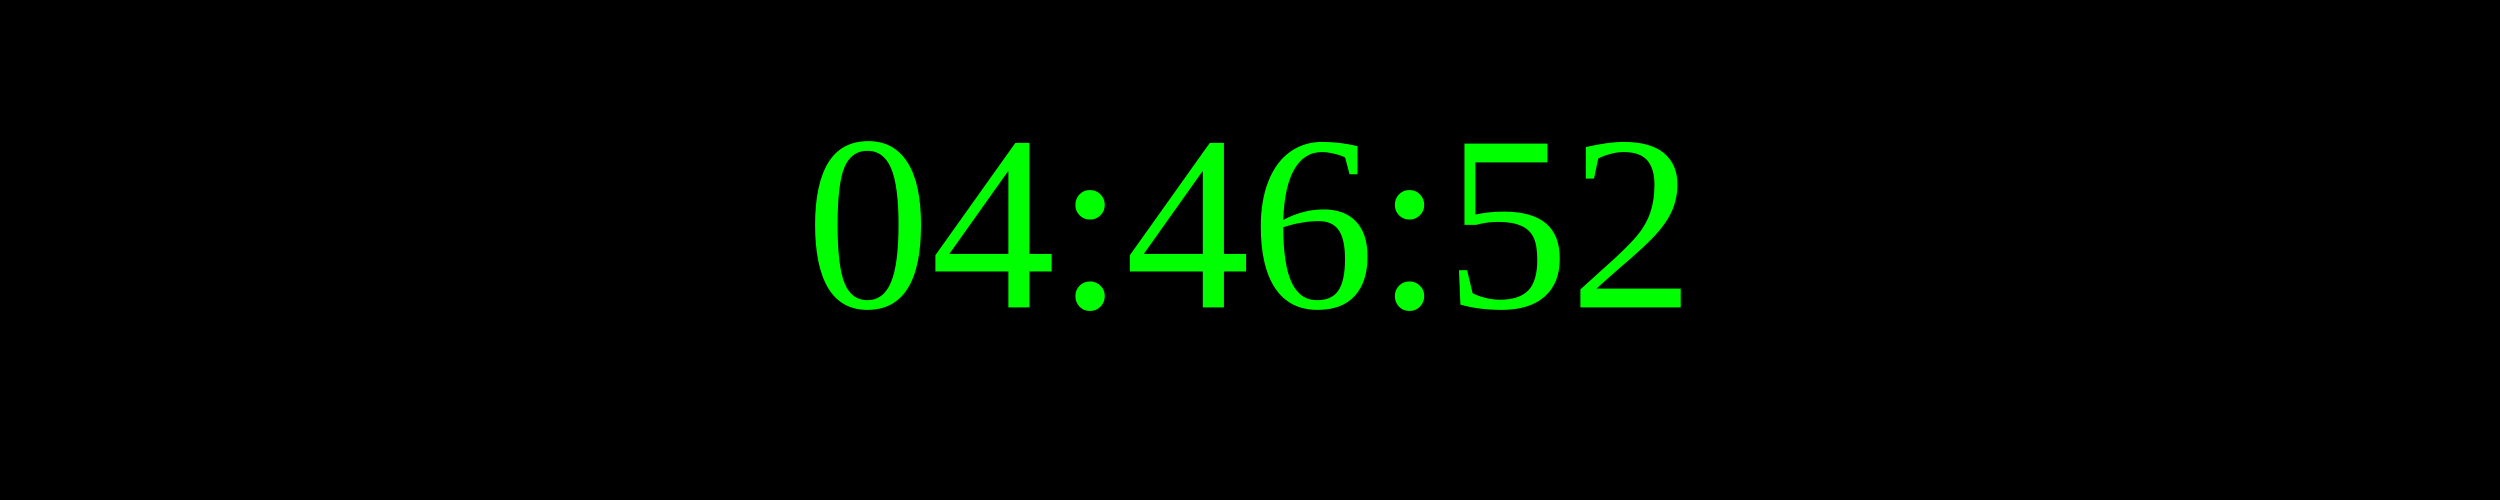
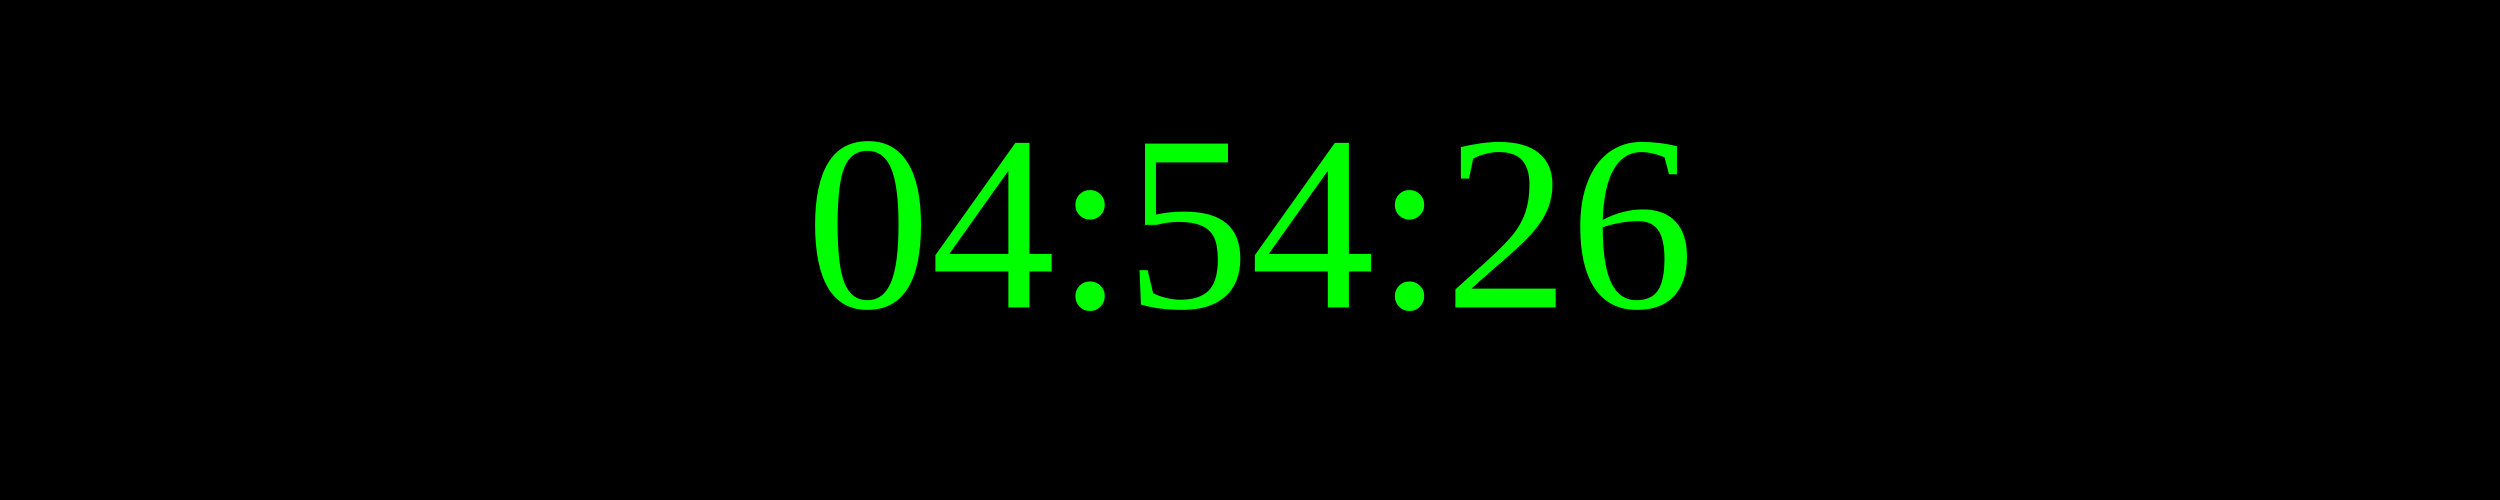
<svg xmlns="http://www.w3.org/2000/svg" width="250" height="50">
  <rect width="100%" height="100%" fill="black" />
  <text x="50%" y="50%" font-size="25" fill="lime" text-anchor="middle" dominant-baseline="middle">
- 04:46:52
+ 04:54:26
</text>
</svg>
